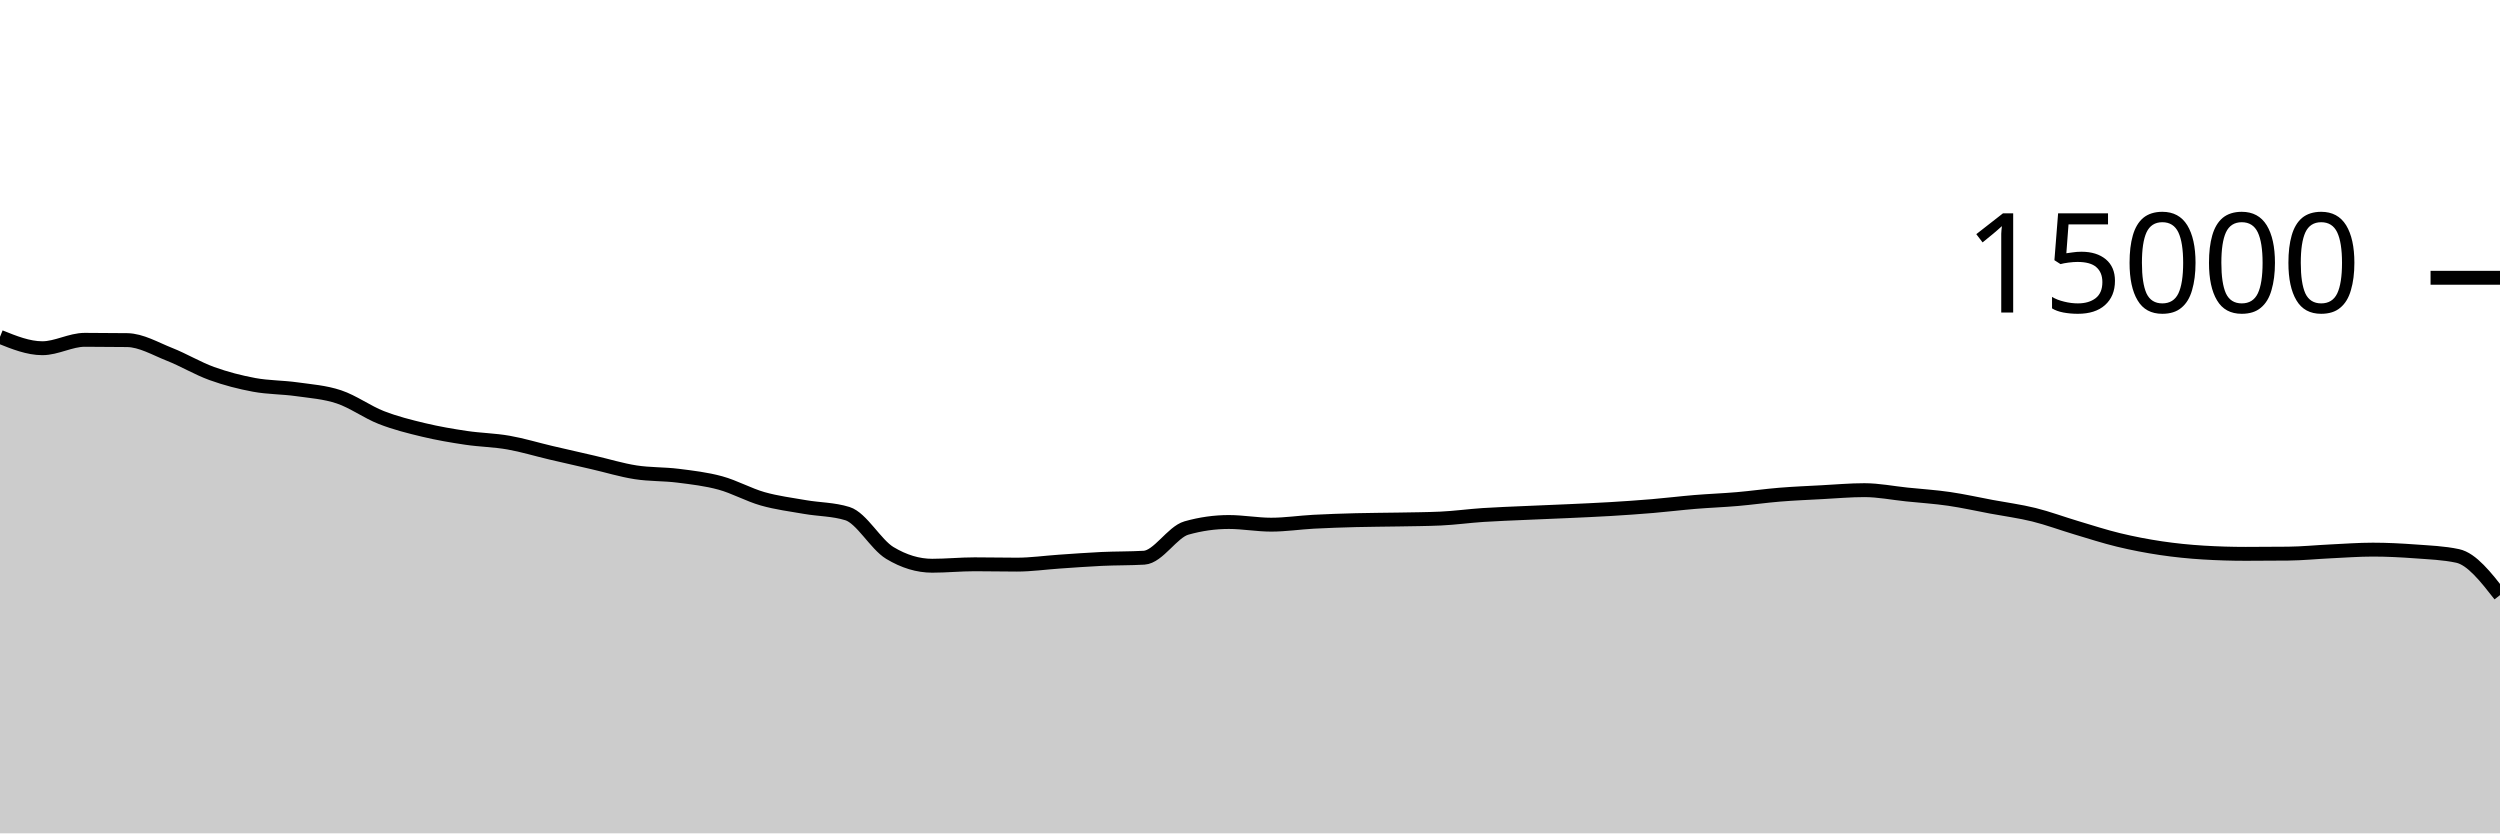
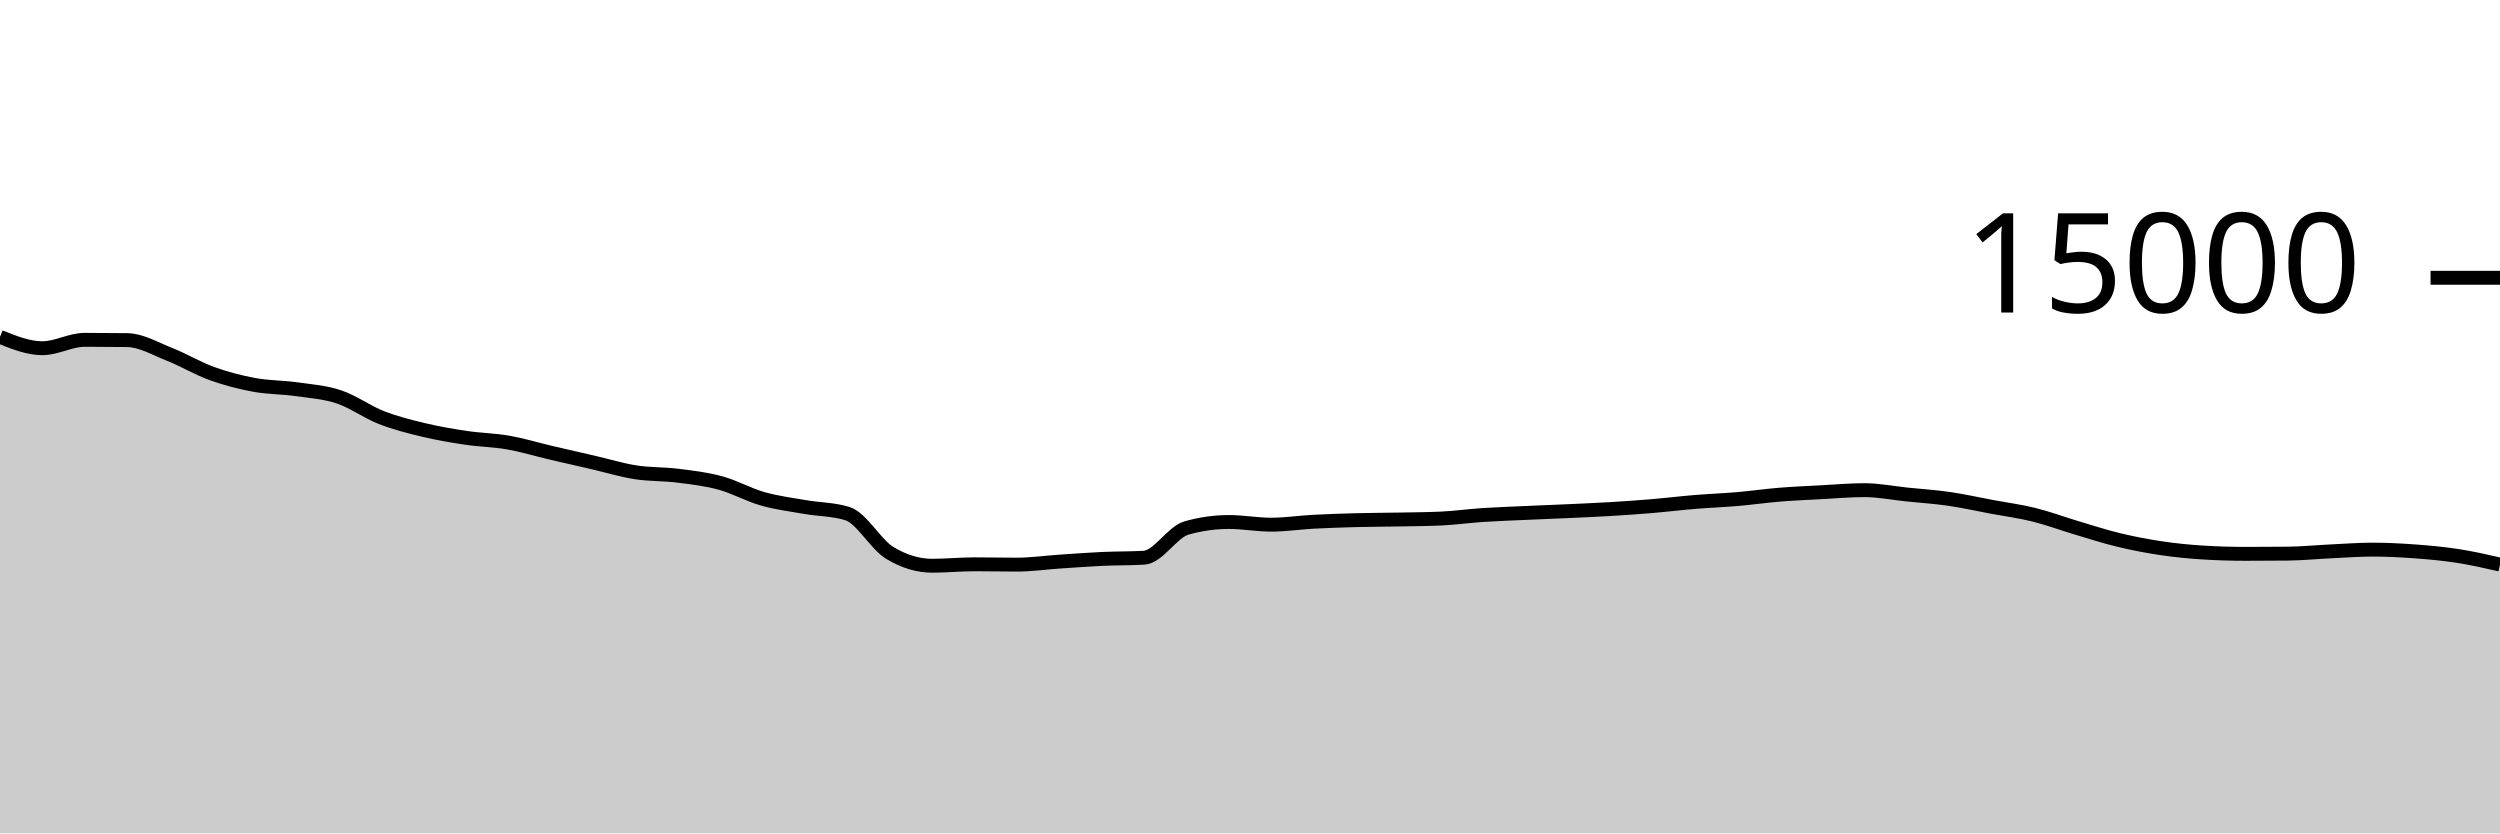
<svg xmlns="http://www.w3.org/2000/svg" viewBox="0 0 180 60">
  <g transform="translate(0,20)">
-     <path class="area" fill="rgba(0, 0, 0, 0.2)" d="M0,4.253C1.017,4.663,2.034,5.072,3.051,5.072C4.068,5.072,5.085,4.467,6.102,4.467C7.119,4.467,8.136,4.474,9.153,4.488C10.169,4.502,11.186,5.111,12.203,5.512C13.22,5.913,14.237,6.529,15.254,6.896C16.271,7.263,17.288,7.524,18.305,7.712C19.322,7.9,20.339,7.88,21.356,8.024C22.373,8.168,23.39,8.236,24.407,8.576C25.424,8.916,26.441,9.667,27.458,10.064C28.475,10.461,29.492,10.714,30.508,10.957C31.525,11.201,32.542,11.374,33.559,11.525C34.576,11.677,35.593,11.688,36.61,11.867C37.627,12.045,38.644,12.359,39.661,12.597C40.678,12.836,41.695,13.064,42.712,13.299C43.729,13.533,44.746,13.847,45.763,14.005C46.78,14.164,47.797,14.123,48.814,14.251C49.831,14.379,50.847,14.496,51.864,14.773C52.881,15.051,53.898,15.626,54.915,15.915C55.932,16.204,56.949,16.329,57.966,16.507C58.983,16.684,60,16.665,61.017,16.981C62.034,17.298,63.051,19.2,64.068,19.813C65.085,20.427,66.102,20.733,67.119,20.733C68.136,20.733,69.153,20.629,70.169,20.629C71.186,20.629,72.203,20.653,73.22,20.653C74.237,20.653,75.254,20.506,76.271,20.437C77.288,20.369,78.305,20.29,79.322,20.243C80.339,20.196,81.356,20.213,82.373,20.155C83.39,20.096,84.407,18.304,85.424,18.016C86.441,17.728,87.458,17.584,88.475,17.584C89.492,17.584,90.508,17.776,91.525,17.776C92.542,17.776,93.559,17.62,94.576,17.565C95.593,17.511,96.61,17.477,97.627,17.451C98.644,17.424,99.661,17.424,100.678,17.405C101.695,17.386,102.712,17.382,103.729,17.336C104.746,17.29,105.763,17.147,106.78,17.08C107.797,17.013,108.814,16.98,109.831,16.933C110.847,16.887,111.864,16.849,112.881,16.803C113.898,16.756,114.915,16.714,115.932,16.653C116.949,16.592,117.966,16.523,118.983,16.437C120,16.352,121.017,16.225,122.034,16.141C123.051,16.057,124.068,16.021,125.085,15.933C126.102,15.846,127.119,15.699,128.136,15.616C129.153,15.533,130.169,15.492,131.186,15.437C132.203,15.383,133.22,15.291,134.237,15.291C135.254,15.291,136.271,15.498,137.288,15.603C138.305,15.708,139.322,15.772,140.339,15.92C141.356,16.068,142.373,16.298,143.39,16.488C144.407,16.678,145.424,16.81,146.441,17.061C147.458,17.313,148.475,17.695,149.492,17.997C150.508,18.3,151.525,18.632,152.542,18.877C153.559,19.123,154.576,19.318,155.593,19.469C156.61,19.62,157.627,19.722,158.644,19.784C159.661,19.846,160.678,19.877,161.695,19.877C162.712,19.877,163.729,19.872,164.746,19.861C165.763,19.851,166.78,19.747,167.797,19.699C168.814,19.651,169.831,19.573,170.847,19.573C171.864,19.573,172.881,19.626,173.898,19.701C174.915,19.777,175.932,19.81,176.949,20.027C177.966,20.244,178.983,21.546,180,22.848L180,40C178.983,40,177.966,40,176.949,40C175.932,40,174.915,40,173.898,40C172.881,40,171.864,40,170.847,40C169.831,40,168.814,40,167.797,40C166.78,40,165.763,40,164.746,40C163.729,40,162.712,40,161.695,40C160.678,40,159.661,40,158.644,40C157.627,40,156.61,40,155.593,40C154.576,40,153.559,40,152.542,40C151.525,40,150.508,40,149.492,40C148.475,40,147.458,40,146.441,40C145.424,40,144.407,40,143.39,40C142.373,40,141.356,40,140.339,40C139.322,40,138.305,40,137.288,40C136.271,40,135.254,40,134.237,40C133.22,40,132.203,40,131.186,40C130.169,40,129.153,40,128.136,40C127.119,40,126.102,40,125.085,40C124.068,40,123.051,40,122.034,40C121.017,40,120,40,118.983,40C117.966,40,116.949,40,115.932,40C114.915,40,113.898,40,112.881,40C111.864,40,110.847,40,109.831,40C108.814,40,107.797,40,106.78,40C105.763,40,104.746,40,103.729,40C102.712,40,101.695,40,100.678,40C99.661,40,98.644,40,97.627,40C96.61,40,95.593,40,94.576,40C93.559,40,92.542,40,91.525,40C90.508,40,89.492,40,88.475,40C87.458,40,86.441,40,85.424,40C84.407,40,83.39,40,82.373,40C81.356,40,80.339,40,79.322,40C78.305,40,77.288,40,76.271,40C75.254,40,74.237,40,73.22,40C72.203,40,71.186,40,70.169,40C69.153,40,68.136,40,67.119,40C66.102,40,65.085,40,64.068,40C63.051,40,62.034,40,61.017,40C60,40,58.983,40,57.966,40C56.949,40,55.932,40,54.915,40C53.898,40,52.881,40,51.864,40C50.847,40,49.831,40,48.814,40C47.797,40,46.78,40,45.763,40C44.746,40,43.729,40,42.712,40C41.695,40,40.678,40,39.661,40C38.644,40,37.627,40,36.61,40C35.593,40,34.576,40,33.559,40C32.542,40,31.525,40,30.508,40C29.492,40,28.475,40,27.458,40C26.441,40,25.424,40,24.407,40C23.39,40,22.373,40,21.356,40C20.339,40,19.322,40,18.305,40C17.288,40,16.271,40,15.254,40C14.237,40,13.22,40,12.203,40C11.186,40,10.169,40,9.153,40C8.136,40,7.119,40,6.102,40C5.085,40,4.068,40,3.051,40C2.034,40,1.017,40,0,40Z" />
-     <path class="line" stroke="black" fill="none" d="M0,4.253C1.017,4.663,2.034,5.072,3.051,5.072C4.068,5.072,5.085,4.467,6.102,4.467C7.119,4.467,8.136,4.474,9.153,4.488C10.169,4.502,11.186,5.111,12.203,5.512C13.22,5.913,14.237,6.529,15.254,6.896C16.271,7.263,17.288,7.524,18.305,7.712C19.322,7.9,20.339,7.88,21.356,8.024C22.373,8.168,23.39,8.236,24.407,8.576C25.424,8.916,26.441,9.667,27.458,10.064C28.475,10.461,29.492,10.714,30.508,10.957C31.525,11.201,32.542,11.374,33.559,11.525C34.576,11.677,35.593,11.688,36.61,11.867C37.627,12.045,38.644,12.359,39.661,12.597C40.678,12.836,41.695,13.064,42.712,13.299C43.729,13.533,44.746,13.847,45.763,14.005C46.78,14.164,47.797,14.123,48.814,14.251C49.831,14.379,50.847,14.496,51.864,14.773C52.881,15.051,53.898,15.626,54.915,15.915C55.932,16.204,56.949,16.329,57.966,16.507C58.983,16.684,60,16.665,61.017,16.981C62.034,17.298,63.051,19.2,64.068,19.813C65.085,20.427,66.102,20.733,67.119,20.733C68.136,20.733,69.153,20.629,70.169,20.629C71.186,20.629,72.203,20.653,73.22,20.653C74.237,20.653,75.254,20.506,76.271,20.437C77.288,20.369,78.305,20.29,79.322,20.243C80.339,20.196,81.356,20.213,82.373,20.155C83.39,20.096,84.407,18.304,85.424,18.016C86.441,17.728,87.458,17.584,88.475,17.584C89.492,17.584,90.508,17.776,91.525,17.776C92.542,17.776,93.559,17.62,94.576,17.565C95.593,17.511,96.61,17.477,97.627,17.451C98.644,17.424,99.661,17.424,100.678,17.405C101.695,17.386,102.712,17.382,103.729,17.336C104.746,17.29,105.763,17.147,106.78,17.08C107.797,17.013,108.814,16.98,109.831,16.933C110.847,16.887,111.864,16.849,112.881,16.803C113.898,16.756,114.915,16.714,115.932,16.653C116.949,16.592,117.966,16.523,118.983,16.437C120,16.352,121.017,16.225,122.034,16.141C123.051,16.057,124.068,16.021,125.085,15.933C126.102,15.846,127.119,15.699,128.136,15.616C129.153,15.533,130.169,15.492,131.186,15.437C132.203,15.383,133.22,15.291,134.237,15.291C135.254,15.291,136.271,15.498,137.288,15.603C138.305,15.708,139.322,15.772,140.339,15.92C141.356,16.068,142.373,16.298,143.39,16.488C144.407,16.678,145.424,16.81,146.441,17.061C147.458,17.313,148.475,17.695,149.492,17.997C150.508,18.3,151.525,18.632,152.542,18.877C153.559,19.123,154.576,19.318,155.593,19.469C156.61,19.62,157.627,19.722,158.644,19.784C159.661,19.846,160.678,19.877,161.695,19.877C162.712,19.877,163.729,19.872,164.746,19.861C165.763,19.851,166.78,19.747,167.797,19.699C168.814,19.651,169.831,19.573,170.847,19.573C171.864,19.573,172.881,19.626,173.898,19.701C174.915,19.777,175.932,19.81,176.949,20.027C177.966,20.244,178.983,21.546,180,22.848" />
+     <path class="area" fill="rgba(0, 0, 0, 0.2)" d="M0,4.253C1.017,4.663,2.034,5.072,3.051,5.072C4.068,5.072,5.085,4.467,6.102,4.467C7.119,4.467,8.136,4.474,9.153,4.488C10.169,4.502,11.186,5.111,12.203,5.512C13.22,5.913,14.237,6.529,15.254,6.896C16.271,7.263,17.288,7.524,18.305,7.712C19.322,7.9,20.339,7.88,21.356,8.024C22.373,8.168,23.39,8.236,24.407,8.576C25.424,8.916,26.441,9.667,27.458,10.064C28.475,10.461,29.492,10.714,30.508,10.957C31.525,11.201,32.542,11.374,33.559,11.525C34.576,11.677,35.593,11.688,36.61,11.867C37.627,12.045,38.644,12.359,39.661,12.597C40.678,12.836,41.695,13.064,42.712,13.299C43.729,13.533,44.746,13.847,45.763,14.005C46.78,14.164,47.797,14.123,48.814,14.251C49.831,14.379,50.847,14.496,51.864,14.773C52.881,15.051,53.898,15.626,54.915,15.915C55.932,16.204,56.949,16.329,57.966,16.507C58.983,16.684,60,16.665,61.017,16.981C62.034,17.298,63.051,19.2,64.068,19.813C65.085,20.427,66.102,20.733,67.119,20.733C68.136,20.733,69.153,20.629,70.169,20.629C71.186,20.629,72.203,20.653,73.22,20.653C74.237,20.653,75.254,20.506,76.271,20.437C77.288,20.369,78.305,20.29,79.322,20.243C80.339,20.196,81.356,20.213,82.373,20.155C83.39,20.096,84.407,18.304,85.424,18.016C86.441,17.728,87.458,17.584,88.475,17.584C89.492,17.584,90.508,17.776,91.525,17.776C92.542,17.776,93.559,17.62,94.576,17.565C95.593,17.511,96.61,17.477,97.627,17.451C98.644,17.424,99.661,17.424,100.678,17.405C101.695,17.386,102.712,17.382,103.729,17.336C104.746,17.29,105.763,17.147,106.78,17.08C107.797,17.013,108.814,16.98,109.831,16.933C110.847,16.887,111.864,16.849,112.881,16.803C113.898,16.756,114.915,16.714,115.932,16.653C116.949,16.592,117.966,16.523,118.983,16.437C120,16.352,121.017,16.225,122.034,16.141C123.051,16.057,124.068,16.021,125.085,15.933C126.102,15.846,127.119,15.699,128.136,15.616C129.153,15.533,130.169,15.492,131.186,15.437C132.203,15.383,133.22,15.291,134.237,15.291C135.254,15.291,136.271,15.498,137.288,15.603C138.305,15.708,139.322,15.772,140.339,15.92C141.356,16.068,142.373,16.298,143.39,16.488C144.407,16.678,145.424,16.81,146.441,17.061C147.458,17.313,148.475,17.695,149.492,17.997C150.508,18.3,151.525,18.632,152.542,18.877C153.559,19.123,154.576,19.318,155.593,19.469C156.61,19.62,157.627,19.722,158.644,19.784C159.661,19.846,160.678,19.877,161.695,19.877C162.712,19.877,163.729,19.872,164.746,19.861C165.763,19.851,166.78,19.747,167.797,19.699C168.814,19.651,169.831,19.573,170.847,19.573C171.864,19.573,172.881,19.626,173.898,19.701C174.915,19.777,175.932,19.869,176.949,20.027C177.966,20.184,178.983,20.416,180,20.648L180,40C178.983,40,177.966,40,176.949,40C175.932,40,174.915,40,173.898,40C172.881,40,171.864,40,170.847,40C169.831,40,168.814,40,167.797,40C166.78,40,165.763,40,164.746,40C163.729,40,162.712,40,161.695,40C160.678,40,159.661,40,158.644,40C157.627,40,156.61,40,155.593,40C154.576,40,153.559,40,152.542,40C151.525,40,150.508,40,149.492,40C148.475,40,147.458,40,146.441,40C145.424,40,144.407,40,143.39,40C142.373,40,141.356,40,140.339,40C139.322,40,138.305,40,137.288,40C136.271,40,135.254,40,134.237,40C133.22,40,132.203,40,131.186,40C130.169,40,129.153,40,128.136,40C127.119,40,126.102,40,125.085,40C124.068,40,123.051,40,122.034,40C121.017,40,120,40,118.983,40C117.966,40,116.949,40,115.932,40C114.915,40,113.898,40,112.881,40C111.864,40,110.847,40,109.831,40C108.814,40,107.797,40,106.78,40C105.763,40,104.746,40,103.729,40C102.712,40,101.695,40,100.678,40C99.661,40,98.644,40,97.627,40C96.61,40,95.593,40,94.576,40C93.559,40,92.542,40,91.525,40C90.508,40,89.492,40,88.475,40C87.458,40,86.441,40,85.424,40C84.407,40,83.39,40,82.373,40C81.356,40,80.339,40,79.322,40C78.305,40,77.288,40,76.271,40C75.254,40,74.237,40,73.22,40C72.203,40,71.186,40,70.169,40C69.153,40,68.136,40,67.119,40C66.102,40,65.085,40,64.068,40C63.051,40,62.034,40,61.017,40C60,40,58.983,40,57.966,40C56.949,40,55.932,40,54.915,40C53.898,40,52.881,40,51.864,40C50.847,40,49.831,40,48.814,40C47.797,40,46.78,40,45.763,40C44.746,40,43.729,40,42.712,40C41.695,40,40.678,40,39.661,40C38.644,40,37.627,40,36.61,40C35.593,40,34.576,40,33.559,40C32.542,40,31.525,40,30.508,40C29.492,40,28.475,40,27.458,40C26.441,40,25.424,40,24.407,40C23.39,40,22.373,40,21.356,40C20.339,40,19.322,40,18.305,40C17.288,40,16.271,40,15.254,40C14.237,40,13.22,40,12.203,40C11.186,40,10.169,40,9.153,40C8.136,40,7.119,40,6.102,40C5.085,40,4.068,40,3.051,40C2.034,40,1.017,40,0,40Z" />
+     <path class="line" stroke="black" fill="none" d="M0,4.253C1.017,4.663,2.034,5.072,3.051,5.072C4.068,5.072,5.085,4.467,6.102,4.467C7.119,4.467,8.136,4.474,9.153,4.488C10.169,4.502,11.186,5.111,12.203,5.512C13.22,5.913,14.237,6.529,15.254,6.896C16.271,7.263,17.288,7.524,18.305,7.712C19.322,7.9,20.339,7.88,21.356,8.024C22.373,8.168,23.39,8.236,24.407,8.576C25.424,8.916,26.441,9.667,27.458,10.064C28.475,10.461,29.492,10.714,30.508,10.957C31.525,11.201,32.542,11.374,33.559,11.525C34.576,11.677,35.593,11.688,36.61,11.867C37.627,12.045,38.644,12.359,39.661,12.597C40.678,12.836,41.695,13.064,42.712,13.299C43.729,13.533,44.746,13.847,45.763,14.005C46.78,14.164,47.797,14.123,48.814,14.251C49.831,14.379,50.847,14.496,51.864,14.773C52.881,15.051,53.898,15.626,54.915,15.915C55.932,16.204,56.949,16.329,57.966,16.507C58.983,16.684,60,16.665,61.017,16.981C62.034,17.298,63.051,19.2,64.068,19.813C65.085,20.427,66.102,20.733,67.119,20.733C68.136,20.733,69.153,20.629,70.169,20.629C71.186,20.629,72.203,20.653,73.22,20.653C74.237,20.653,75.254,20.506,76.271,20.437C77.288,20.369,78.305,20.29,79.322,20.243C80.339,20.196,81.356,20.213,82.373,20.155C83.39,20.096,84.407,18.304,85.424,18.016C86.441,17.728,87.458,17.584,88.475,17.584C89.492,17.584,90.508,17.776,91.525,17.776C92.542,17.776,93.559,17.62,94.576,17.565C95.593,17.511,96.61,17.477,97.627,17.451C98.644,17.424,99.661,17.424,100.678,17.405C101.695,17.386,102.712,17.382,103.729,17.336C104.746,17.29,105.763,17.147,106.78,17.08C107.797,17.013,108.814,16.98,109.831,16.933C110.847,16.887,111.864,16.849,112.881,16.803C113.898,16.756,114.915,16.714,115.932,16.653C116.949,16.592,117.966,16.523,118.983,16.437C120,16.352,121.017,16.225,122.034,16.141C123.051,16.057,124.068,16.021,125.085,15.933C126.102,15.846,127.119,15.699,128.136,15.616C129.153,15.533,130.169,15.492,131.186,15.437C132.203,15.383,133.22,15.291,134.237,15.291C135.254,15.291,136.271,15.498,137.288,15.603C138.305,15.708,139.322,15.772,140.339,15.92C141.356,16.068,142.373,16.298,143.39,16.488C144.407,16.678,145.424,16.81,146.441,17.061C147.458,17.313,148.475,17.695,149.492,17.997C150.508,18.3,151.525,18.632,152.542,18.877C153.559,19.123,154.576,19.318,155.593,19.469C156.61,19.62,157.627,19.722,158.644,19.784C159.661,19.846,160.678,19.877,161.695,19.877C162.712,19.877,163.729,19.872,164.746,19.861C165.763,19.851,166.78,19.747,167.797,19.699C168.814,19.651,169.831,19.573,170.847,19.573C171.864,19.573,172.881,19.626,173.898,19.701C174.915,19.777,175.932,19.869,176.949,20.027C177.966,20.184,178.983,20.416,180,20.648" />
    <path class="axis-ceiling" stroke-width="1" stroke="black" fill="none" d="M175,0L180,0" />
    <text class="axis-ceiling-label" font-family="sans-serif" text-anchor="end" font-size="10px" x="170" y="2.5">15000</text>
  </g>
</svg>
